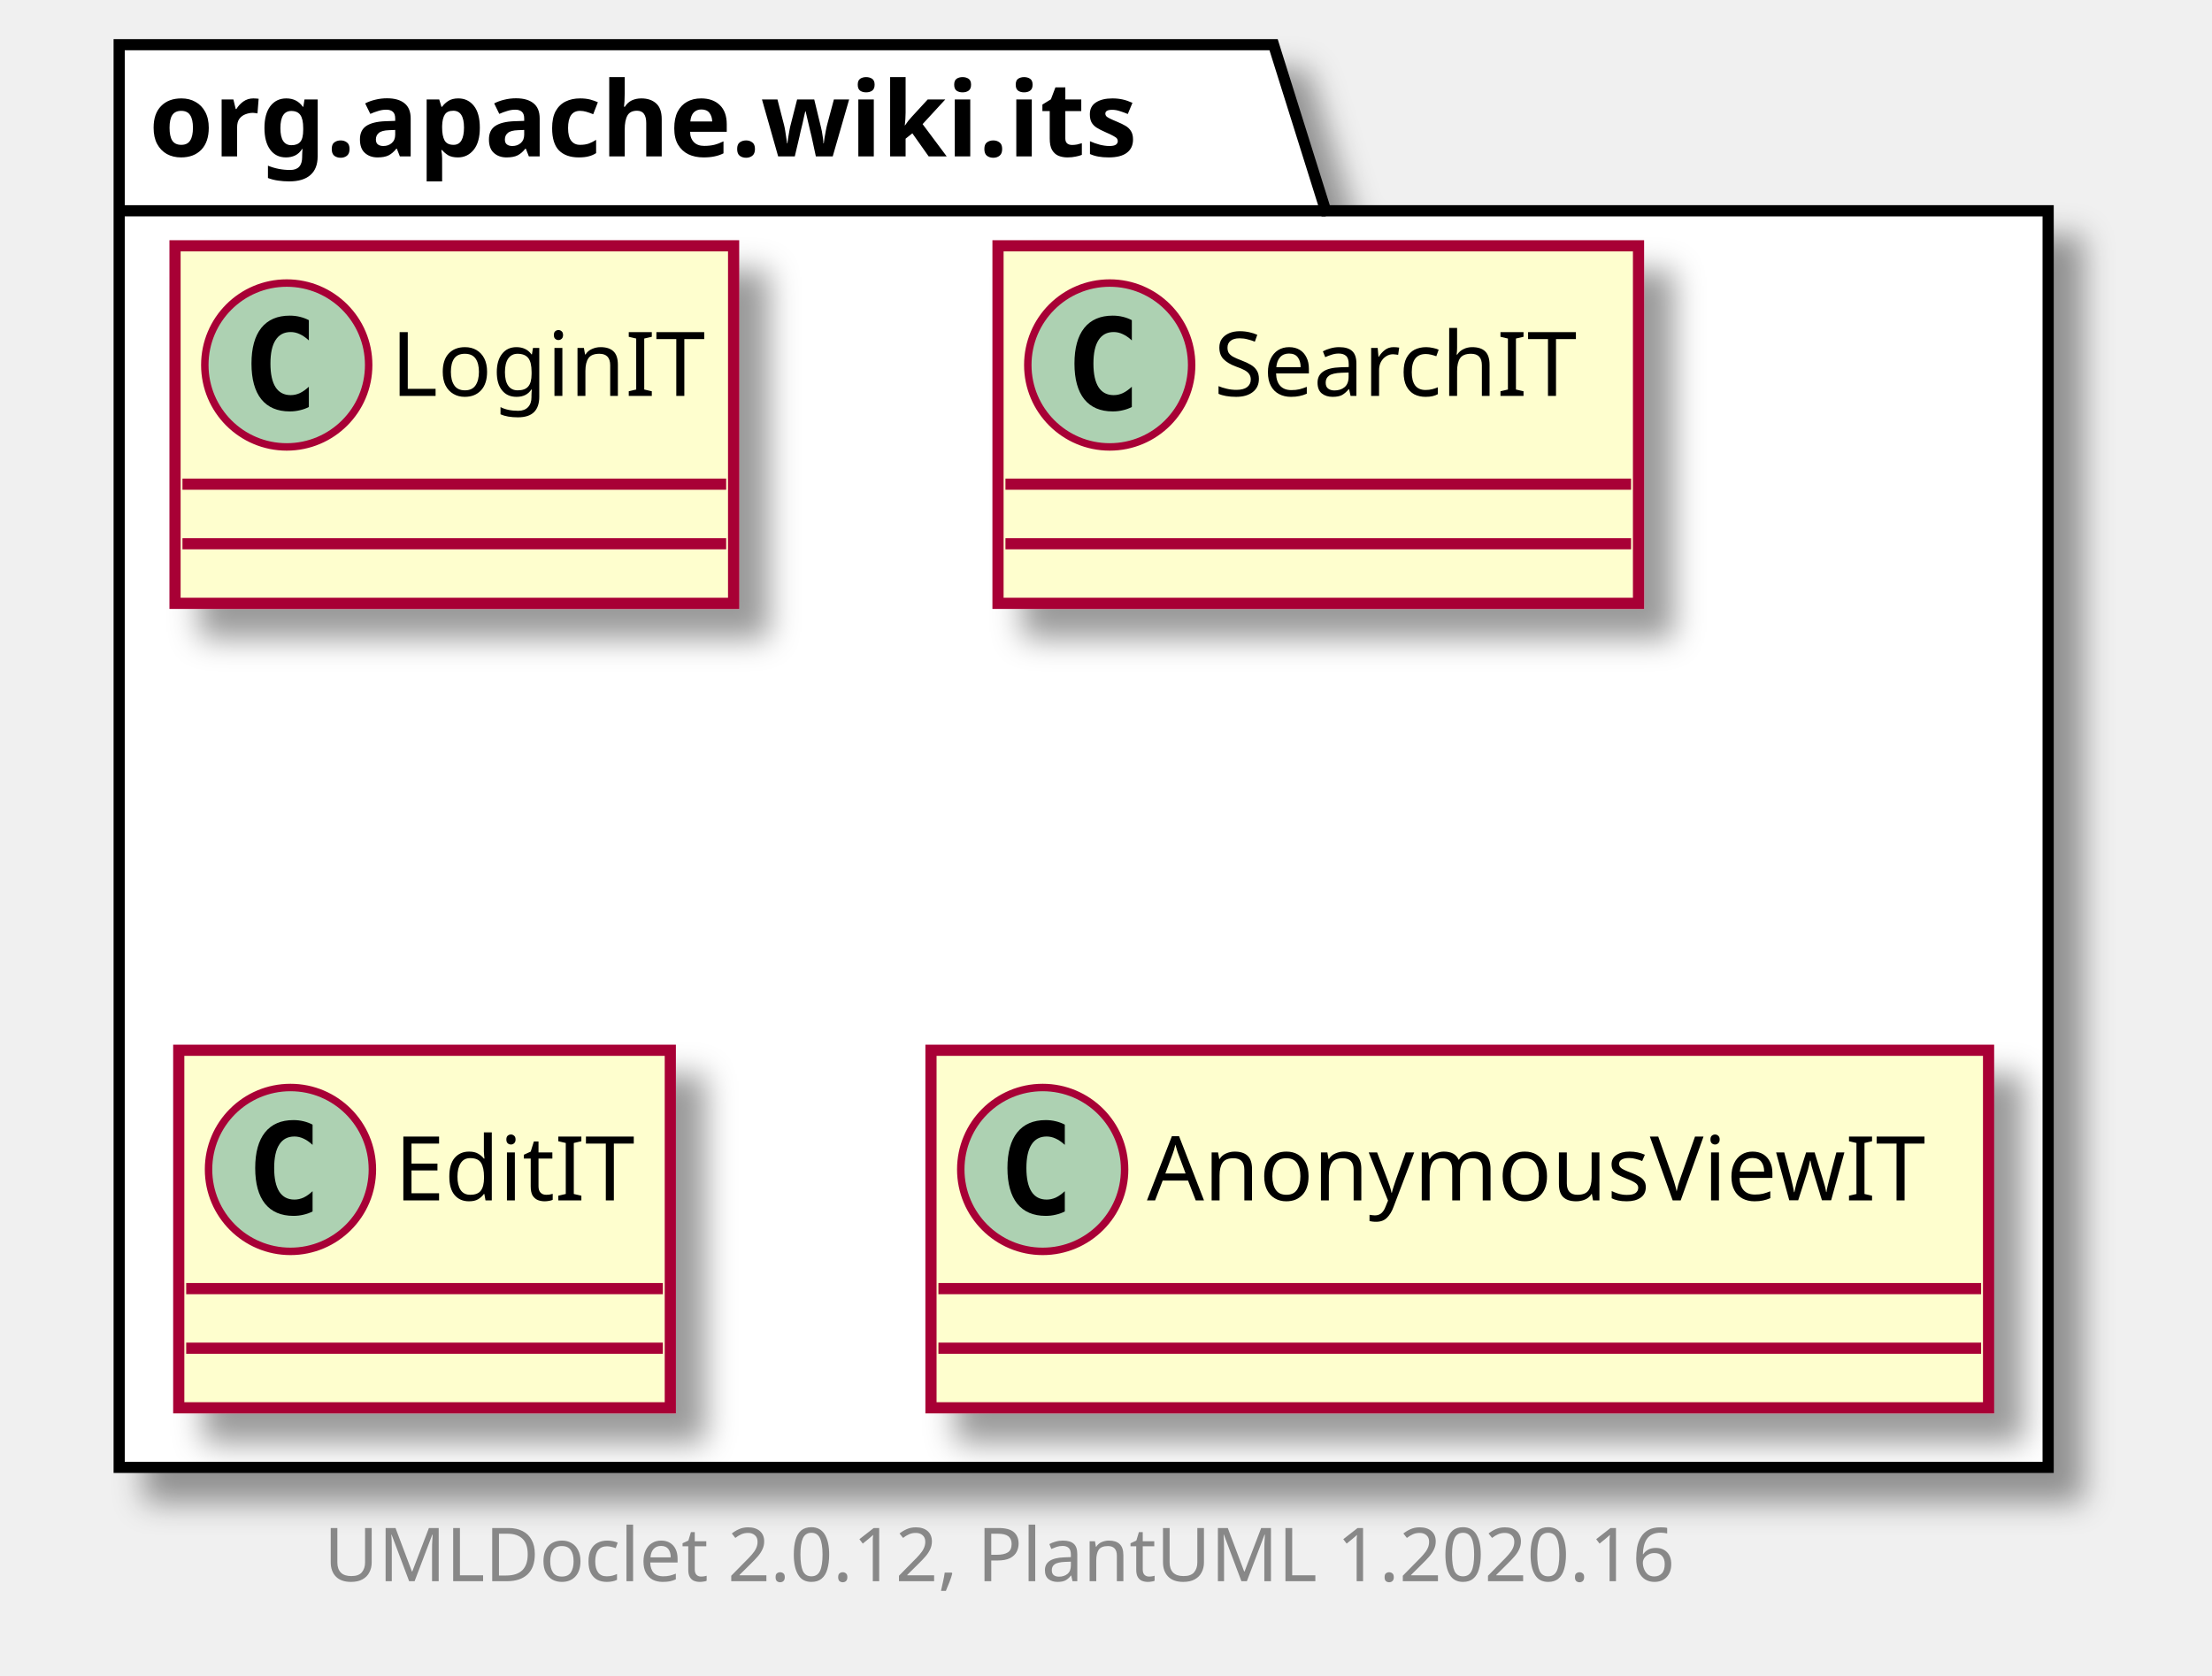
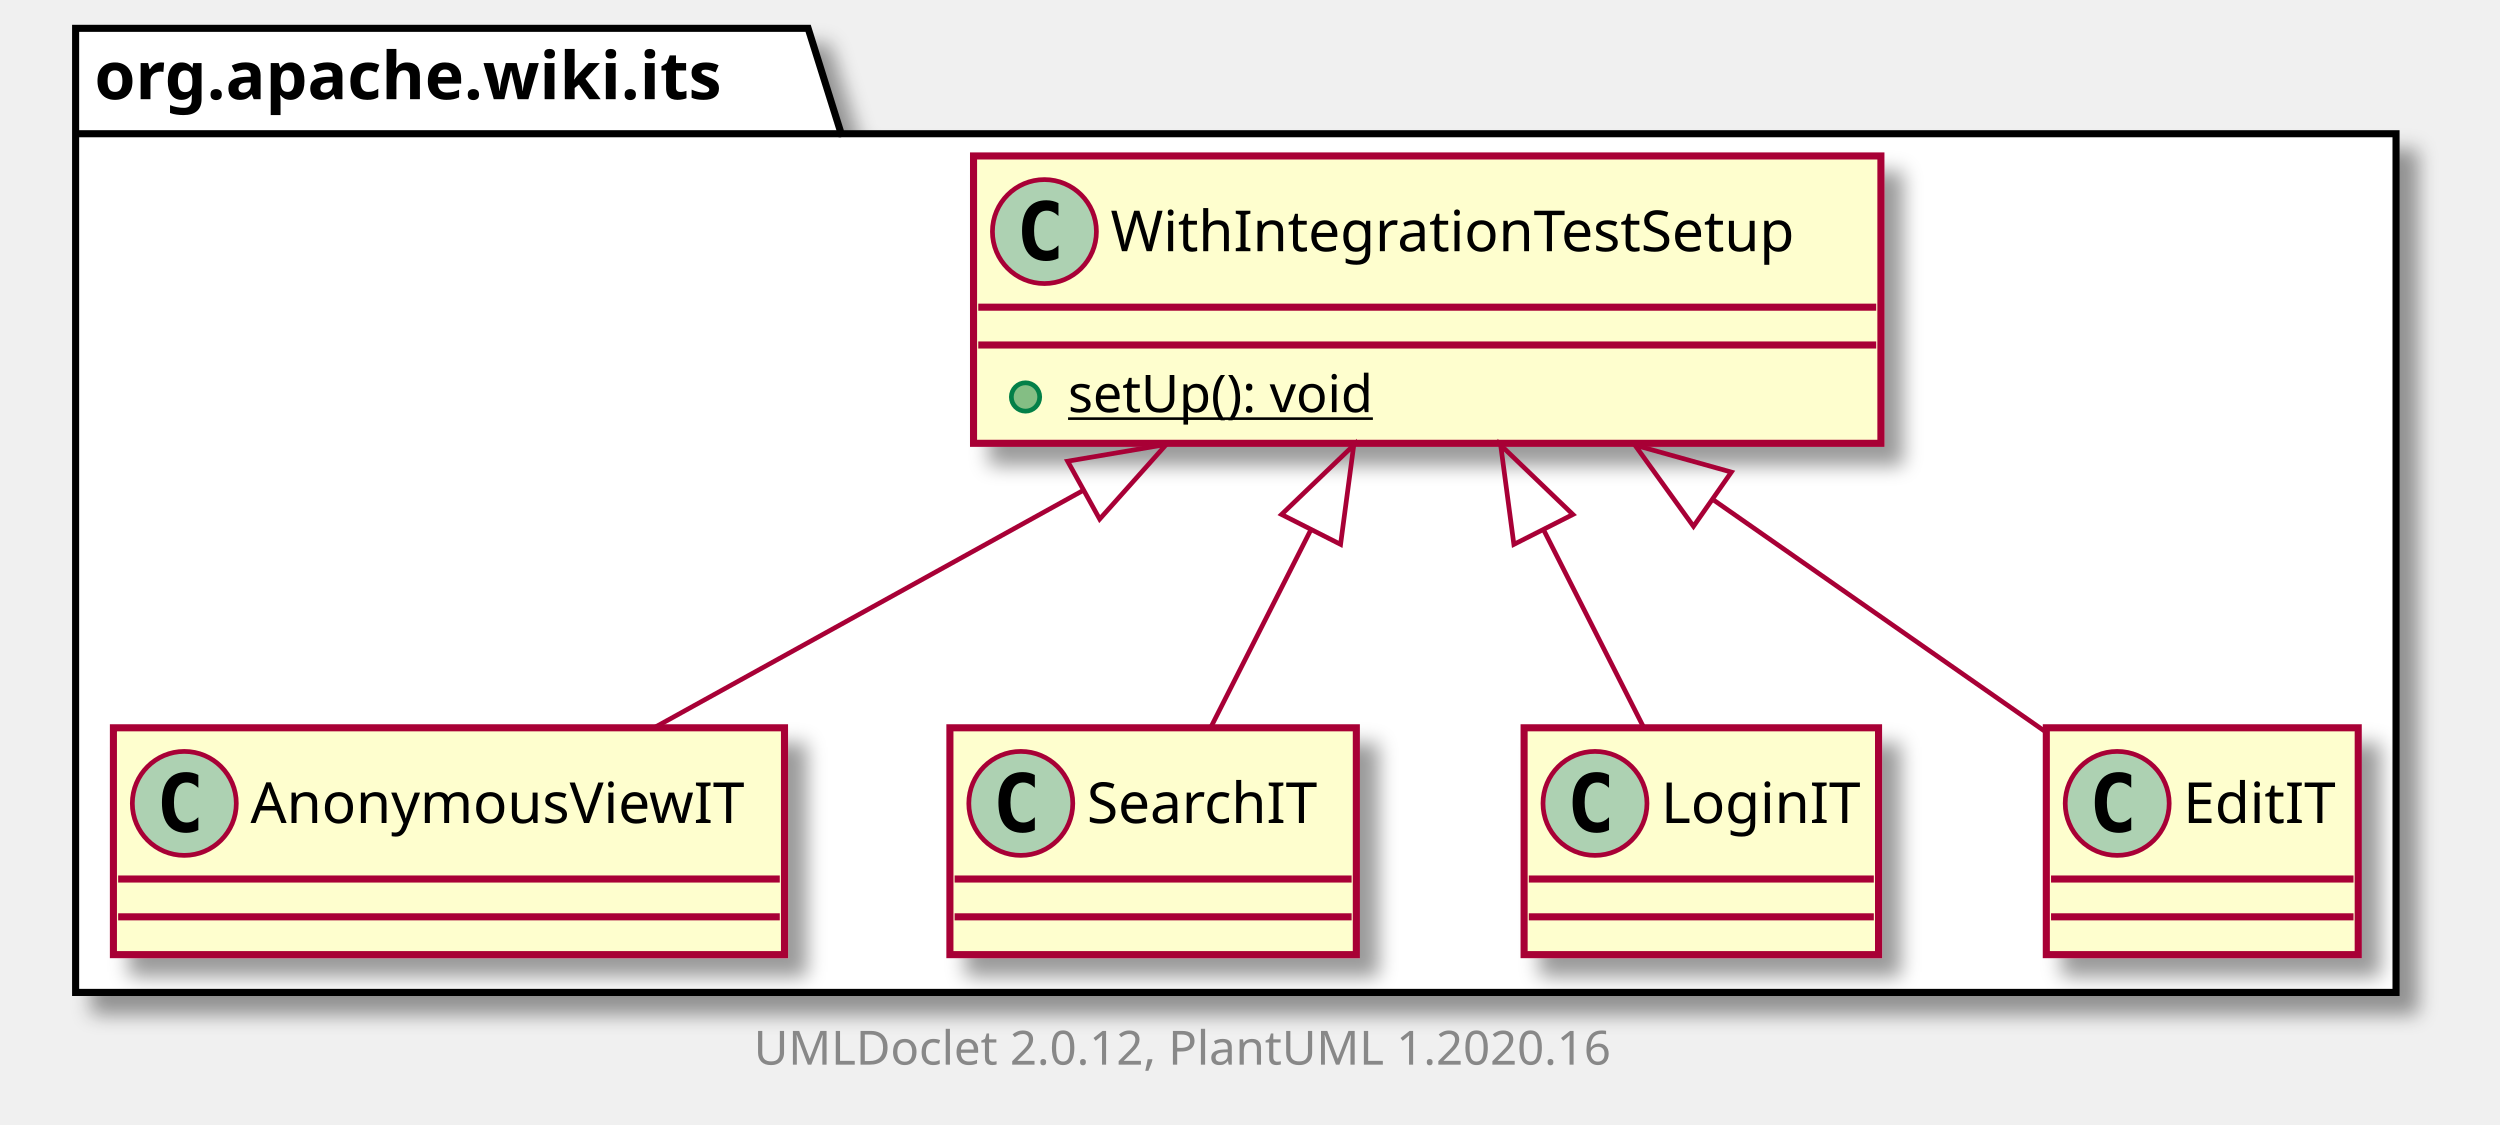
- <svg xmlns="http://www.w3.org/2000/svg" xmlns:xlink="http://www.w3.org/1999/xlink" contentScriptType="application/ecmascript" contentStyleType="text/css" height="225px" preserveAspectRatio="none" style="width:297px;height:225px;" version="1.1" viewBox="0 0 297 225" width="297px" zoomAndPan="magnify">
+ <svg xmlns="http://www.w3.org/2000/svg" xmlns:xlink="http://www.w3.org/1999/xlink" contentScriptType="application/ecmascript" contentStyleType="text/css" height="238px" preserveAspectRatio="none" style="width:529px;height:238px;" version="1.1" viewBox="0 0 529 238" width="529px" zoomAndPan="magnify">
  <defs>
-     <filter height="300%" id="f1vrrjus36v6w5" width="300%" x="-1" y="-1">
+     <filter height="300%" id="f1rsrovd3wwg6c" width="300%" x="-1" y="-1">
      <feGaussianBlur result="blurOut" stdDeviation="2.0" />
      <feColorMatrix in="blurOut" result="blurOut2" type="matrix" values="0 0 0 0 0 0 0 0 0 0 0 0 0 0 0 0 0 0 .4 0" />
      <feOffset dx="4.0" dy="4.0" in="blurOut2" result="blurOut3" />
      <feBlend in="SourceGraphic" in2="blurOut3" mode="normal" />
    </filter>
  </defs>
  <g>
-     <polygon fill="#FFFFFF" filter="url(#f1vrrjus36v6w5)" points="16,6,171,6,178,28.297,275,28.297,275,197,16,197,16,6" style="stroke: #000000; stroke-width: 1.5;" />
+     <polygon fill="#FFFFFF" filter="url(#f1rsrovd3wwg6c)" points="16,6,171,6,178,28.297,507,28.297,507,210,16,210,16,6" style="stroke: #000000; stroke-width: 1.5;" />
    <line style="stroke: #000000; stroke-width: 1.5;" x1="16" x2="178" y1="28.297" y2="28.297" />
    <text fill="#000000" font-family="sans-serif" font-size="14" font-weight="bold" lengthAdjust="spacingAndGlyphs" textLength="149" x="20" y="20.995">org.apache.wiki.its</text>
-     <a href="LoginIT.html" target="_top" title="LoginIT.html" xlink:actuate="onRequest" xlink:href="LoginIT.html" xlink:show="new" xlink:title="LoginIT.html" xlink:type="simple">
-       <rect codeLine="3" fill="#FEFECE" filter="url(#f1vrrjus36v6w5)" height="48" id="org.apache.wiki.its.LoginIT" style="stroke: #A80036; stroke-width: 1.5;" width="75" x="23.5" y="33" />
-       <ellipse cx="38.5" cy="49" fill="#ADD1B2" rx="11" ry="11" style="stroke: #A80036; stroke-width: 1.0;" />
-       <path d="M41.469,54.641 Q40.891,54.938 40.25,55.078 Q39.609,55.234 38.906,55.234 Q36.406,55.234 35.078,53.594 Q33.766,51.938 33.766,48.812 Q33.766,45.688 35.078,44.031 Q36.406,42.375 38.906,42.375 Q39.609,42.375 40.25,42.531 Q40.906,42.688 41.469,42.984 L41.469,45.703 Q40.844,45.125 40.25,44.859 Q39.656,44.578 39.031,44.578 Q37.688,44.578 37,45.656 Q36.312,46.719 36.312,48.812 Q36.312,50.906 37,51.984 Q37.688,53.047 39.031,53.047 Q39.656,53.047 40.25,52.781 Q40.844,52.5 41.469,51.922 L41.469,54.641 Z " />
-       <text fill="#000000" font-family="sans-serif" font-size="12" lengthAdjust="spacingAndGlyphs" textLength="43" x="52.5" y="53.154">LoginIT</text>
-       <line style="stroke: #A80036; stroke-width: 1.5;" x1="24.5" x2="97.5" y1="65" y2="65" />
-       <line style="stroke: #A80036; stroke-width: 1.5;" x1="24.5" x2="97.5" y1="73" y2="73" />
+     <a href="AnonymousViewIT.html" target="_top" title="AnonymousViewIT.html" xlink:actuate="onRequest" xlink:href="AnonymousViewIT.html" xlink:show="new" xlink:title="AnonymousViewIT.html" xlink:type="simple">
+       <rect codeLine="3" fill="#FEFECE" filter="url(#f1rsrovd3wwg6c)" height="48" id="org.apache.wiki.its.AnonymousViewIT" style="stroke: #A80036; stroke-width: 1.5;" width="142" x="24" y="154" />
+       <ellipse cx="39" cy="170" fill="#ADD1B2" rx="11" ry="11" style="stroke: #A80036; stroke-width: 1.0;" />
+       <path d="M41.969,175.641 Q41.391,175.938 40.75,176.078 Q40.109,176.234 39.406,176.234 Q36.906,176.234 35.578,174.594 Q34.266,172.938 34.266,169.812 Q34.266,166.688 35.578,165.031 Q36.906,163.375 39.406,163.375 Q40.109,163.375 40.75,163.531 Q41.406,163.688 41.969,163.984 L41.969,166.703 Q41.344,166.125 40.75,165.859 Q40.156,165.578 39.531,165.578 Q38.188,165.578 37.5,166.656 Q36.812,167.719 36.812,169.812 Q36.812,171.906 37.5,172.984 Q38.188,174.047 39.531,174.047 Q40.156,174.047 40.75,173.781 Q41.344,173.5 41.969,172.922 L41.969,175.641 Z " />
+       <text fill="#000000" font-family="sans-serif" font-size="12" lengthAdjust="spacingAndGlyphs" textLength="110" x="53" y="174.154">AnonymousViewIT</text>
+       <line style="stroke: #A80036; stroke-width: 1.5;" x1="25" x2="165" y1="186" y2="186" />
+       <line style="stroke: #A80036; stroke-width: 1.5;" x1="25" x2="165" y1="194" y2="194" />
    </a>
    <a href="SearchIT.html" target="_top" title="SearchIT.html" xlink:actuate="onRequest" xlink:href="SearchIT.html" xlink:show="new" xlink:title="SearchIT.html" xlink:type="simple">
-       <rect codeLine="6" fill="#FEFECE" filter="url(#f1vrrjus36v6w5)" height="48" id="org.apache.wiki.its.SearchIT" style="stroke: #A80036; stroke-width: 1.5;" width="86" x="134" y="33" />
-       <ellipse cx="149" cy="49" fill="#ADD1B2" rx="11" ry="11" style="stroke: #A80036; stroke-width: 1.0;" />
-       <path d="M151.969,54.641 Q151.391,54.938 150.75,55.078 Q150.109,55.234 149.406,55.234 Q146.906,55.234 145.578,53.594 Q144.266,51.938 144.266,48.812 Q144.266,45.688 145.578,44.031 Q146.906,42.375 149.406,42.375 Q150.109,42.375 150.75,42.531 Q151.406,42.688 151.969,42.984 L151.969,45.703 Q151.344,45.125 150.75,44.859 Q150.156,44.578 149.531,44.578 Q148.188,44.578 147.5,45.656 Q146.812,46.719 146.812,48.812 Q146.812,50.906 147.5,51.984 Q148.188,53.047 149.531,53.047 Q150.156,53.047 150.75,52.781 Q151.344,52.5 151.969,51.922 L151.969,54.641 Z " />
-       <text fill="#000000" font-family="sans-serif" font-size="12" lengthAdjust="spacingAndGlyphs" textLength="54" x="163" y="53.154">SearchIT</text>
-       <line style="stroke: #A80036; stroke-width: 1.5;" x1="135" x2="219" y1="65" y2="65" />
-       <line style="stroke: #A80036; stroke-width: 1.5;" x1="135" x2="219" y1="73" y2="73" />
+       <rect codeLine="6" fill="#FEFECE" filter="url(#f1rsrovd3wwg6c)" height="48" id="org.apache.wiki.its.SearchIT" style="stroke: #A80036; stroke-width: 1.5;" width="86" x="201" y="154" />
+       <ellipse cx="216" cy="170" fill="#ADD1B2" rx="11" ry="11" style="stroke: #A80036; stroke-width: 1.0;" />
+       <path d="M218.969,175.641 Q218.391,175.938 217.75,176.078 Q217.109,176.234 216.406,176.234 Q213.906,176.234 212.578,174.594 Q211.266,172.938 211.266,169.812 Q211.266,166.688 212.578,165.031 Q213.906,163.375 216.406,163.375 Q217.109,163.375 217.75,163.531 Q218.406,163.688 218.969,163.984 L218.969,166.703 Q218.344,166.125 217.75,165.859 Q217.156,165.578 216.531,165.578 Q215.188,165.578 214.5,166.656 Q213.812,167.719 213.812,169.812 Q213.812,171.906 214.5,172.984 Q215.188,174.047 216.531,174.047 Q217.156,174.047 217.75,173.781 Q218.344,173.5 218.969,172.922 L218.969,175.641 Z " />
+       <text fill="#000000" font-family="sans-serif" font-size="12" lengthAdjust="spacingAndGlyphs" textLength="54" x="230" y="174.154">SearchIT</text>
+       <line style="stroke: #A80036; stroke-width: 1.5;" x1="202" x2="286" y1="186" y2="186" />
+       <line style="stroke: #A80036; stroke-width: 1.5;" x1="202" x2="286" y1="194" y2="194" />
+     </a>
+     <a href="WithIntegrationTestSetup.html" target="_top" title="WithIntegrationTestSetup.html" xlink:actuate="onRequest" xlink:href="WithIntegrationTestSetup.html" xlink:show="new" xlink:title="WithIntegrationTestSetup.html" xlink:type="simple">
+       <rect codeLine="9" fill="#FEFECE" filter="url(#f1rsrovd3wwg6c)" height="60.805" id="org.apache.wiki.its.WithIntegrationTestSetup" style="stroke: #A80036; stroke-width: 1.5;" width="192" x="206" y="33" />
+       <ellipse cx="221" cy="49" fill="#ADD1B2" rx="11" ry="11" style="stroke: #A80036; stroke-width: 1.0;" />
+       <path d="M223.969,54.641 Q223.391,54.938 222.75,55.078 Q222.109,55.234 221.406,55.234 Q218.906,55.234 217.578,53.594 Q216.266,51.938 216.266,48.812 Q216.266,45.688 217.578,44.031 Q218.906,42.375 221.406,42.375 Q222.109,42.375 222.75,42.531 Q223.406,42.688 223.969,42.984 L223.969,45.703 Q223.344,45.125 222.75,44.859 Q222.156,44.578 221.531,44.578 Q220.188,44.578 219.5,45.656 Q218.812,46.719 218.812,48.812 Q218.812,50.906 219.5,51.984 Q220.188,53.047 221.531,53.047 Q222.156,53.047 222.75,52.781 Q223.344,52.5 223.969,51.922 L223.969,54.641 Z " />
+       <text fill="#000000" font-family="sans-serif" font-size="12" lengthAdjust="spacingAndGlyphs" textLength="160" x="235" y="53.154">WithIntegrationTestSetup</text>
+       <line style="stroke: #A80036; stroke-width: 1.5;" x1="207" x2="397" y1="65" y2="65" />
+       <line style="stroke: #A80036; stroke-width: 1.5;" x1="207" x2="397" y1="73" y2="73" />
+       <ellipse cx="217" cy="84" fill="#84BE84" rx="3" ry="3" style="stroke: #038048; stroke-width: 1.0;" />
+       <text fill="#000000" font-family="sans-serif" font-size="11" lengthAdjust="spacingAndGlyphs" text-decoration="underline" textLength="72" x="226" y="87.21">setUp(): void</text>
+     </a>
+     <a href="LoginIT.html" target="_top" title="LoginIT.html" xlink:actuate="onRequest" xlink:href="LoginIT.html" xlink:show="new" xlink:title="LoginIT.html" xlink:type="simple">
+       <rect codeLine="13" fill="#FEFECE" filter="url(#f1rsrovd3wwg6c)" height="48" id="org.apache.wiki.its.LoginIT" style="stroke: #A80036; stroke-width: 1.5;" width="75" x="322.5" y="154" />
+       <ellipse cx="337.5" cy="170" fill="#ADD1B2" rx="11" ry="11" style="stroke: #A80036; stroke-width: 1.0;" />
+       <path d="M340.469,175.641 Q339.891,175.938 339.25,176.078 Q338.609,176.234 337.906,176.234 Q335.406,176.234 334.078,174.594 Q332.766,172.938 332.766,169.812 Q332.766,166.688 334.078,165.031 Q335.406,163.375 337.906,163.375 Q338.609,163.375 339.25,163.531 Q339.906,163.688 340.469,163.984 L340.469,166.703 Q339.844,166.125 339.25,165.859 Q338.656,165.578 338.031,165.578 Q336.688,165.578 336,166.656 Q335.312,167.719 335.312,169.812 Q335.312,171.906 336,172.984 Q336.688,174.047 338.031,174.047 Q338.656,174.047 339.25,173.781 Q339.844,173.5 340.469,172.922 L340.469,175.641 Z " />
+       <text fill="#000000" font-family="sans-serif" font-size="12" lengthAdjust="spacingAndGlyphs" textLength="43" x="351.5" y="174.154">LoginIT</text>
+       <line style="stroke: #A80036; stroke-width: 1.5;" x1="323.5" x2="396.5" y1="186" y2="186" />
+       <line style="stroke: #A80036; stroke-width: 1.5;" x1="323.5" x2="396.5" y1="194" y2="194" />
    </a>
    <a href="EditIT.html" target="_top" title="EditIT.html" xlink:actuate="onRequest" xlink:href="EditIT.html" xlink:show="new" xlink:title="EditIT.html" xlink:type="simple">
-       <rect codeLine="9" fill="#FEFECE" filter="url(#f1vrrjus36v6w5)" height="48" id="org.apache.wiki.its.EditIT" style="stroke: #A80036; stroke-width: 1.5;" width="66" x="24" y="141" />
-       <ellipse cx="39" cy="157" fill="#ADD1B2" rx="11" ry="11" style="stroke: #A80036; stroke-width: 1.0;" />
-       <path d="M41.969,162.641 Q41.391,162.938 40.75,163.078 Q40.109,163.234 39.406,163.234 Q36.906,163.234 35.578,161.594 Q34.266,159.938 34.266,156.812 Q34.266,153.688 35.578,152.031 Q36.906,150.375 39.406,150.375 Q40.109,150.375 40.75,150.531 Q41.406,150.688 41.969,150.984 L41.969,153.703 Q41.344,153.125 40.75,152.859 Q40.156,152.578 39.531,152.578 Q38.188,152.578 37.5,153.656 Q36.812,154.719 36.812,156.812 Q36.812,158.906 37.5,159.984 Q38.188,161.047 39.531,161.047 Q40.156,161.047 40.75,160.781 Q41.344,160.5 41.969,159.922 L41.969,162.641 Z " />
-       <text fill="#000000" font-family="sans-serif" font-size="12" lengthAdjust="spacingAndGlyphs" textLength="34" x="53" y="161.154">EditIT</text>
-       <line style="stroke: #A80036; stroke-width: 1.5;" x1="25" x2="89" y1="173" y2="173" />
-       <line style="stroke: #A80036; stroke-width: 1.5;" x1="25" x2="89" y1="181" y2="181" />
+       <rect codeLine="16" fill="#FEFECE" filter="url(#f1rsrovd3wwg6c)" height="48" id="org.apache.wiki.its.EditIT" style="stroke: #A80036; stroke-width: 1.5;" width="66" x="433" y="154" />
+       <ellipse cx="448" cy="170" fill="#ADD1B2" rx="11" ry="11" style="stroke: #A80036; stroke-width: 1.0;" />
+       <path d="M450.969,175.641 Q450.391,175.938 449.75,176.078 Q449.109,176.234 448.406,176.234 Q445.906,176.234 444.578,174.594 Q443.266,172.938 443.266,169.812 Q443.266,166.688 444.578,165.031 Q445.906,163.375 448.406,163.375 Q449.109,163.375 449.75,163.531 Q450.406,163.688 450.969,163.984 L450.969,166.703 Q450.344,166.125 449.75,165.859 Q449.156,165.578 448.531,165.578 Q447.188,165.578 446.5,166.656 Q445.812,167.719 445.812,169.812 Q445.812,171.906 446.5,172.984 Q447.188,174.047 448.531,174.047 Q449.156,174.047 449.75,173.781 Q450.344,173.5 450.969,172.922 L450.969,175.641 Z " />
+       <text fill="#000000" font-family="sans-serif" font-size="12" lengthAdjust="spacingAndGlyphs" textLength="34" x="462" y="174.154">EditIT</text>
+       <line style="stroke: #A80036; stroke-width: 1.5;" x1="434" x2="498" y1="186" y2="186" />
+       <line style="stroke: #A80036; stroke-width: 1.5;" x1="434" x2="498" y1="194" y2="194" />
    </a>
-     <a href="AnonymousViewIT.html" target="_top" title="AnonymousViewIT.html" xlink:actuate="onRequest" xlink:href="AnonymousViewIT.html" xlink:show="new" xlink:title="AnonymousViewIT.html" xlink:type="simple">
-       <rect codeLine="12" fill="#FEFECE" filter="url(#f1vrrjus36v6w5)" height="48" id="org.apache.wiki.its.AnonymousViewIT" style="stroke: #A80036; stroke-width: 1.5;" width="142" x="125" y="141" />
-       <ellipse cx="140" cy="157" fill="#ADD1B2" rx="11" ry="11" style="stroke: #A80036; stroke-width: 1.0;" />
-       <path d="M142.969,162.641 Q142.391,162.938 141.75,163.078 Q141.109,163.234 140.406,163.234 Q137.906,163.234 136.578,161.594 Q135.266,159.938 135.266,156.812 Q135.266,153.688 136.578,152.031 Q137.906,150.375 140.406,150.375 Q141.109,150.375 141.75,150.531 Q142.406,150.688 142.969,150.984 L142.969,153.703 Q142.344,153.125 141.75,152.859 Q141.156,152.578 140.531,152.578 Q139.188,152.578 138.5,153.656 Q137.812,154.719 137.812,156.812 Q137.812,158.906 138.5,159.984 Q139.188,161.047 140.531,161.047 Q141.156,161.047 141.75,160.781 Q142.344,160.5 142.969,159.922 L142.969,162.641 Z " />
-       <text fill="#000000" font-family="sans-serif" font-size="12" lengthAdjust="spacingAndGlyphs" textLength="110" x="154" y="161.154">AnonymousViewIT</text>
-       <line style="stroke: #A80036; stroke-width: 1.5;" x1="126" x2="266" y1="173" y2="173" />
-       <line style="stroke: #A80036; stroke-width: 1.5;" x1="126" x2="266" y1="181" y2="181" />
-     </a>
-     <text fill="#888888" font-family="sans-serif" font-size="10" lengthAdjust="spacingAndGlyphs" textLength="192" x="43.5" y="212.282">UMLDoclet 2.0.12, PlantUML 1.2020.16</text>
+     <path codeLine="19" d="M229.062,103.845 C198.845,120.559 164.811,139.385 138.596,153.886 " fill="none" id="org.apache.wiki.its.WithIntegrationTestSetup-backto-org.apache.wiki.its.AnonymousViewIT" style="stroke: #A80036; stroke-width: 1.0;" />
+     <polygon fill="none" points="225.91,97.589,246.8,94.034,232.687,109.84,225.91,97.589" style="stroke: #A80036; stroke-width: 1.0;" />
+     <path codeLine="20" d="M277.281,112.298 C270.021,126.631 262.395,141.686 256.277,153.763 " fill="none" id="org.apache.wiki.its.WithIntegrationTestSetup-backto-org.apache.wiki.its.SearchIT" style="stroke: #A80036; stroke-width: 1.0;" />
+     <polygon fill="none" points="271.175,108.862,286.457,94.184,283.664,115.189,271.175,108.862" style="stroke: #A80036; stroke-width: 1.0;" />
+     <path codeLine="21" d="M326.719,112.298 C333.979,126.631 341.605,141.686 347.723,153.763 " fill="none" id="org.apache.wiki.its.WithIntegrationTestSetup-backto-org.apache.wiki.its.LoginIT" style="stroke: #A80036; stroke-width: 1.0;" />
+     <polygon fill="none" points="320.336,115.189,317.543,94.184,332.825,108.862,320.336,115.189" style="stroke: #A80036; stroke-width: 1.0;" />
+     <path codeLine="22" d="M362.664,105.854 C386.414,122.435 412.73,140.809 432.861,154.864 " fill="none" id="org.apache.wiki.its.WithIntegrationTestSetup-backto-org.apache.wiki.its.EditIT" style="stroke: #A80036; stroke-width: 1.0;" />
+     <polygon fill="none" points="358.341,111.373,345.949,94.184,366.355,99.894,358.341,111.373" style="stroke: #A80036; stroke-width: 1.0;" />
+     <text fill="#888888" font-family="sans-serif" font-size="10" lengthAdjust="spacingAndGlyphs" textLength="192" x="159.5" y="225.282">UMLDoclet 2.0.12, PlantUML 1.2020.16</text>
  </g>
</svg>
